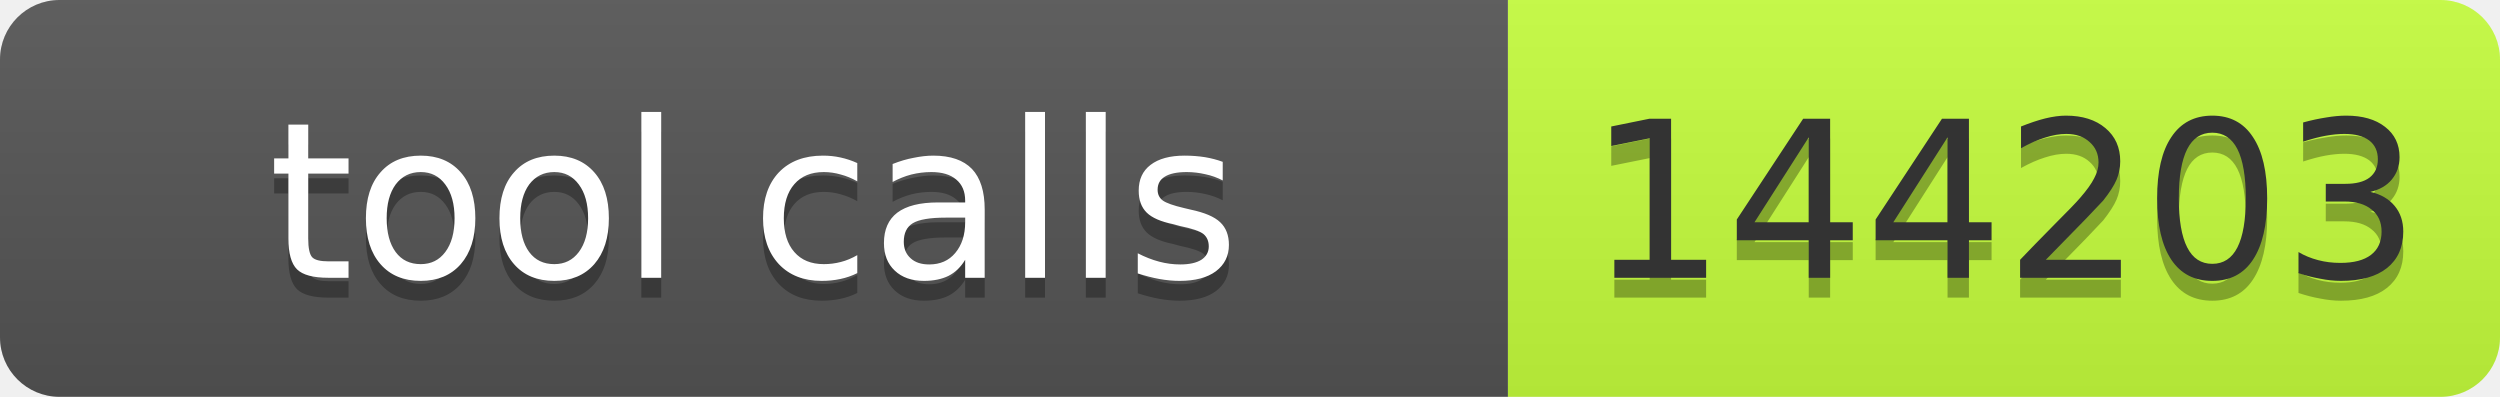
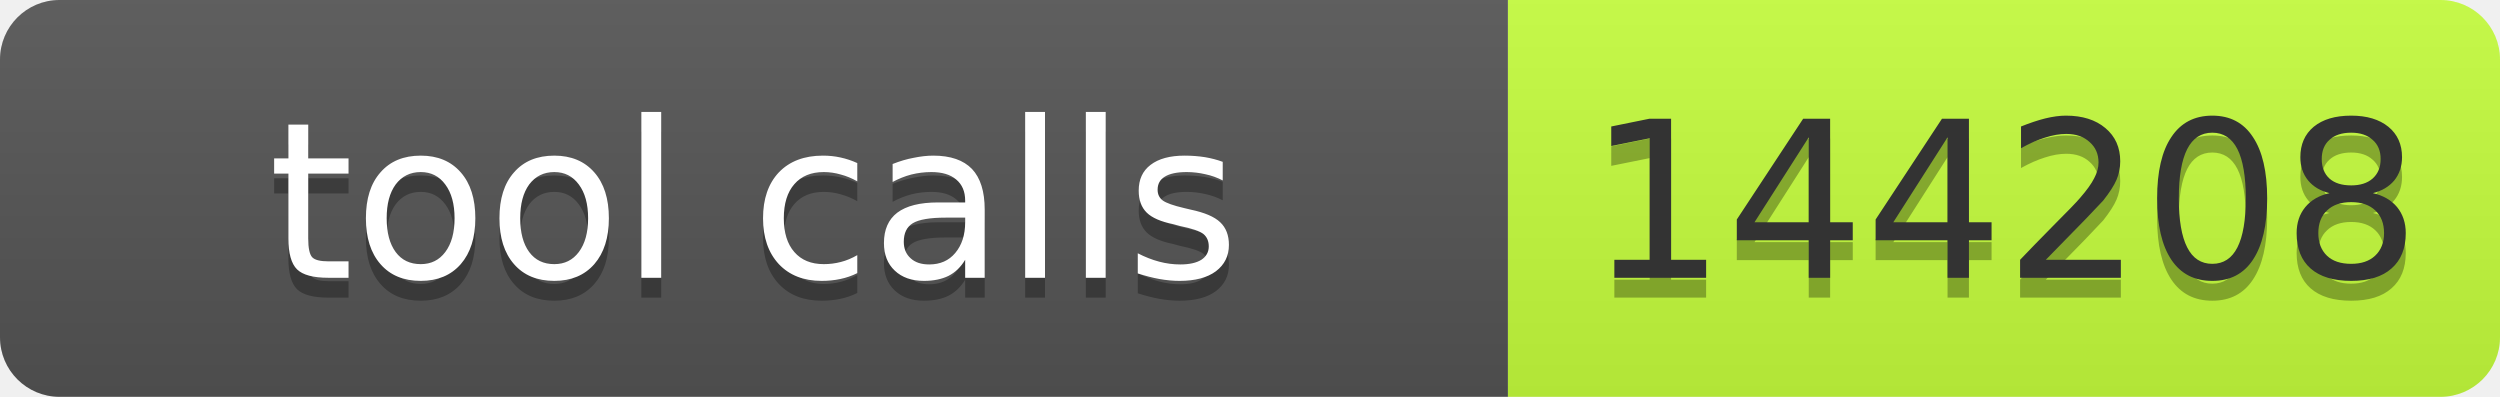
- <svg xmlns="http://www.w3.org/2000/svg" width="126" height="20" role="img" aria-label="tool calls: 144203">
+ <svg xmlns="http://www.w3.org/2000/svg" width="126" height="20" role="img" aria-label="tool calls: 144208">
  <linearGradient id="s" x2="0" y2="100%">
    <stop offset="0" stop-color="#bbb" stop-opacity=".1" />
    <stop offset="1" stop-opacity=".1" />
  </linearGradient>
  <clipPath id="r">
    <rect width="126" height="20" rx="3" fill="#fff" />
  </clipPath>
  <g clip-path="url(#r)">
    <rect width="76" height="20" fill="#555" />
    <rect x="76" width="50" height="20" fill="#c6ff3d" />
    <rect width="126" height="20" fill="url(#s)" />
  </g>
  <g fill="#fff" text-anchor="middle" font-family="Verdana,Geneva,DejaVu Sans,sans-serif" font-size="11">
    <text aria-hidden="true" x="38" y="15" fill="#010101" fill-opacity=".3" textLength="66">tool calls</text>
    <text x="38" y="14" textLength="66">tool calls</text>
-     <text aria-hidden="true" x="101" y="15" fill="#010101" fill-opacity=".3" textLength="40">144203</text>
-     <text x="101" y="14" fill="#333" textLength="40">144203</text>
+     <text aria-hidden="true" x="101" y="15" fill="#010101" fill-opacity=".3" textLength="40">144208</text>
+     <text x="101" y="14" fill="#333" textLength="40">144208</text>
  </g>
</svg>
